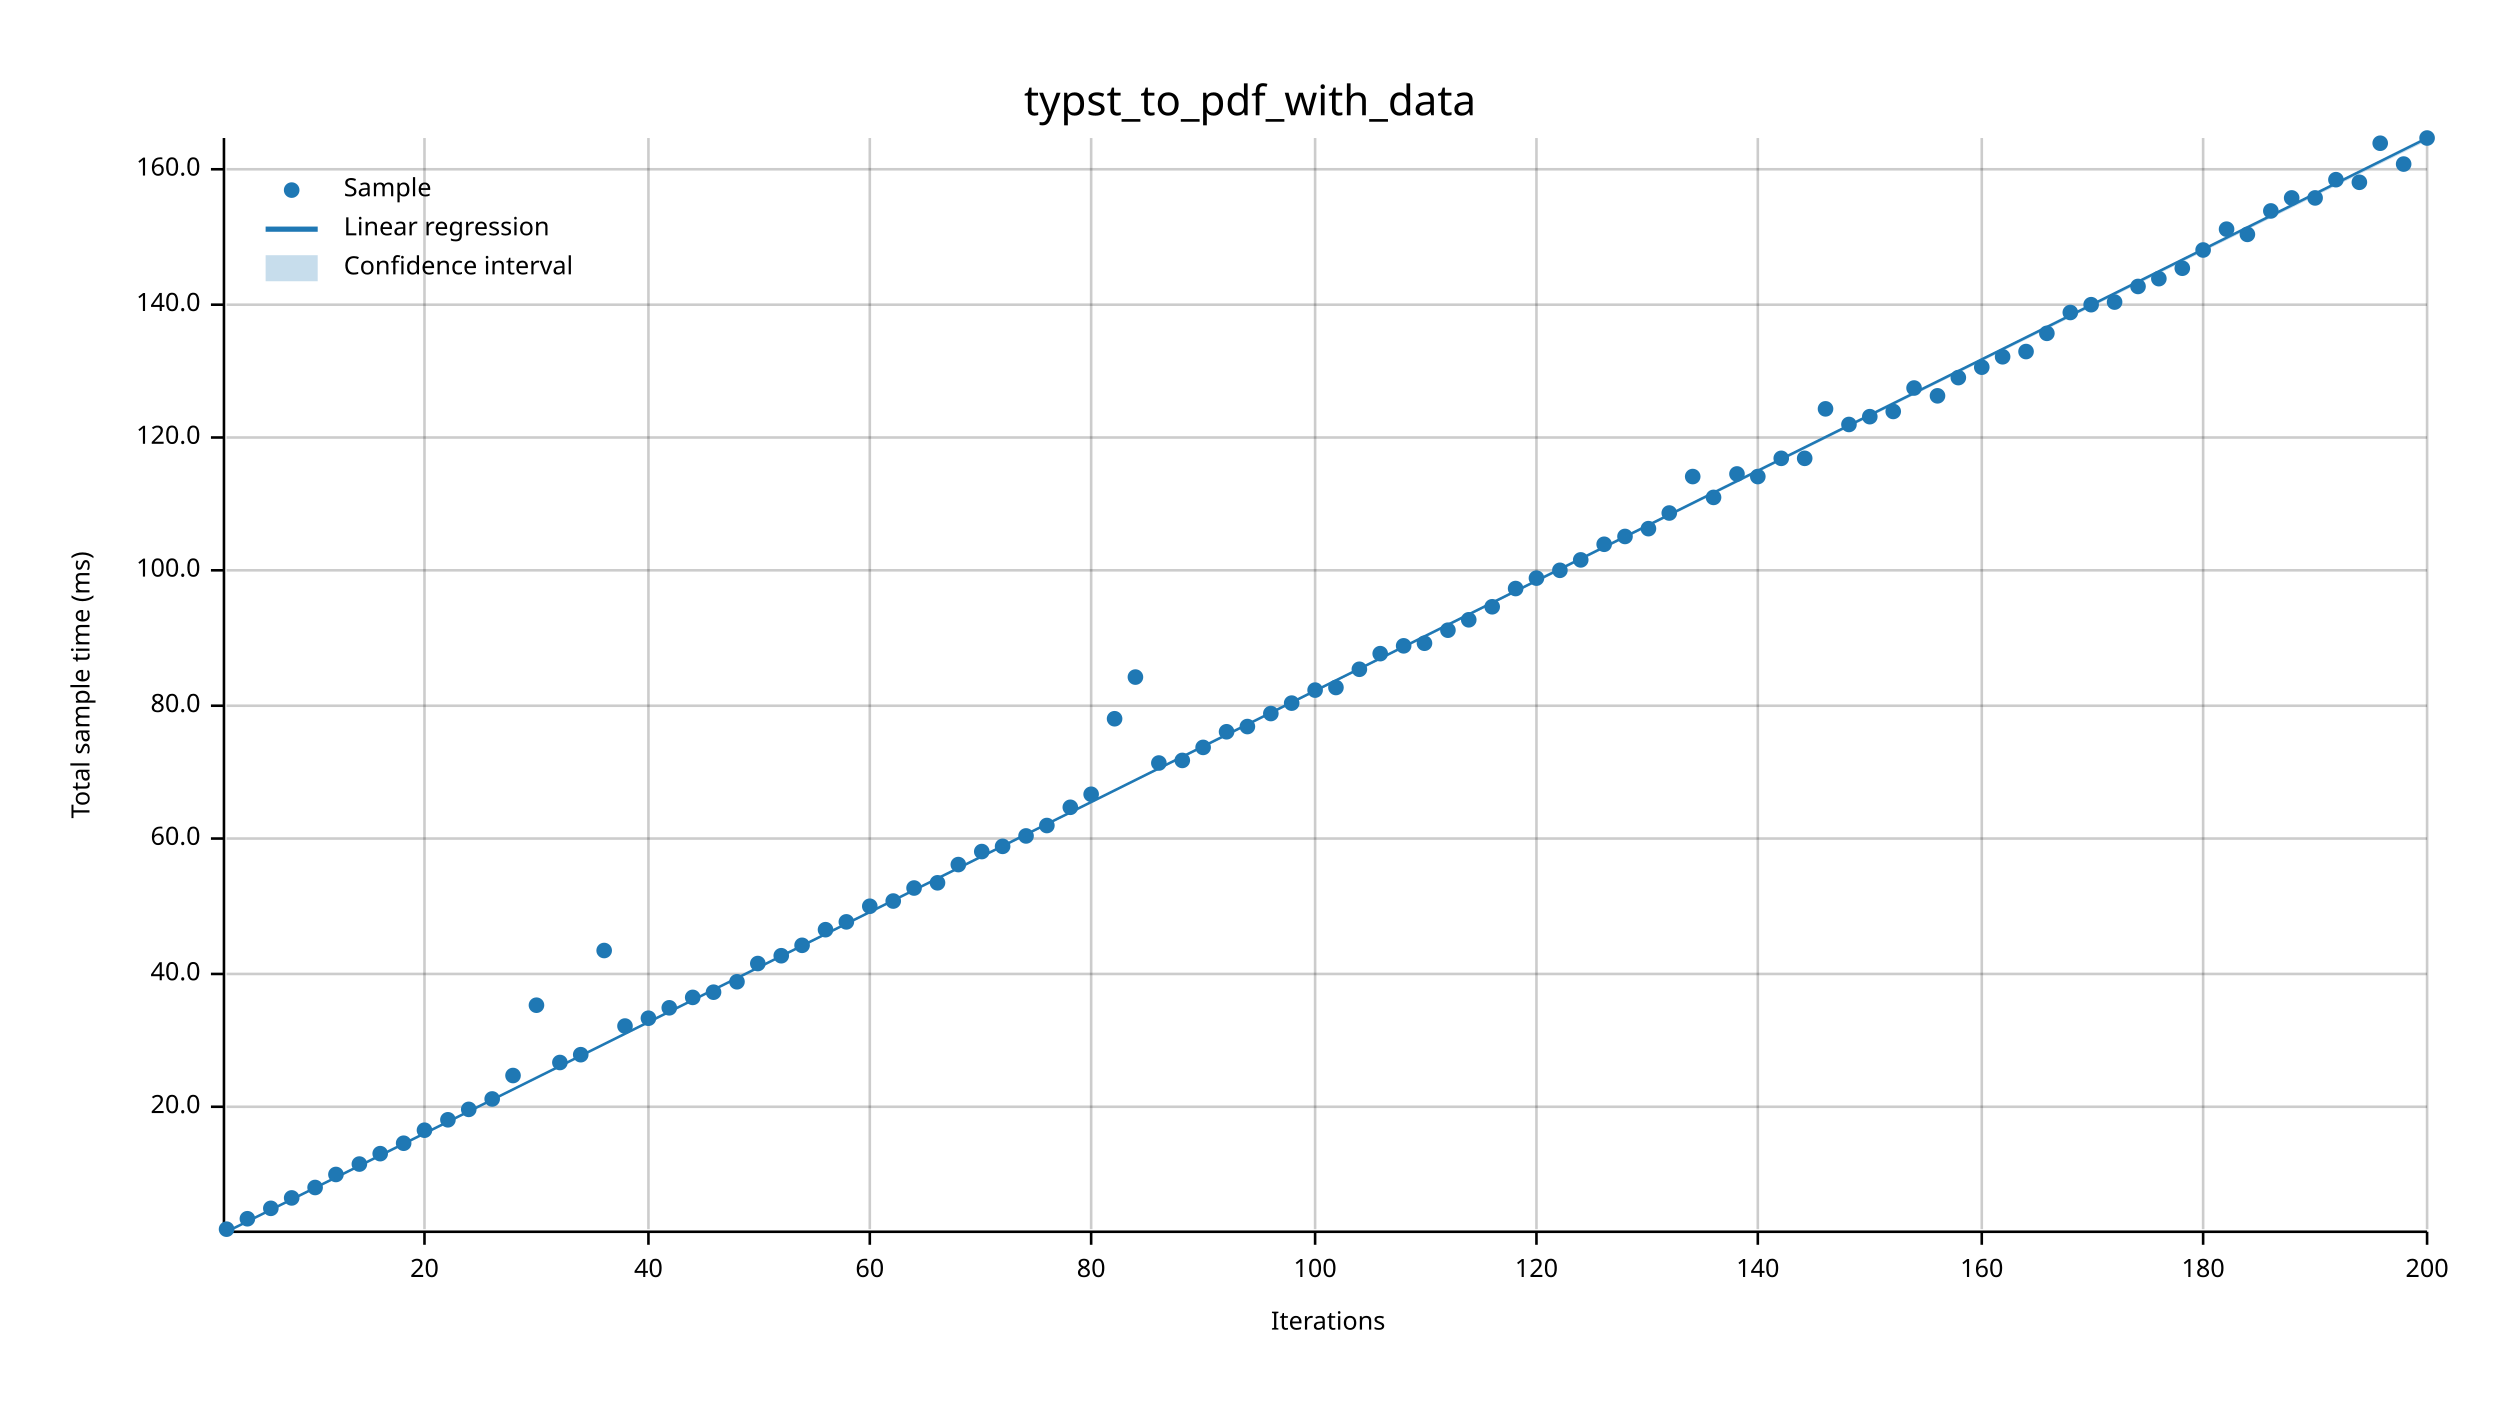
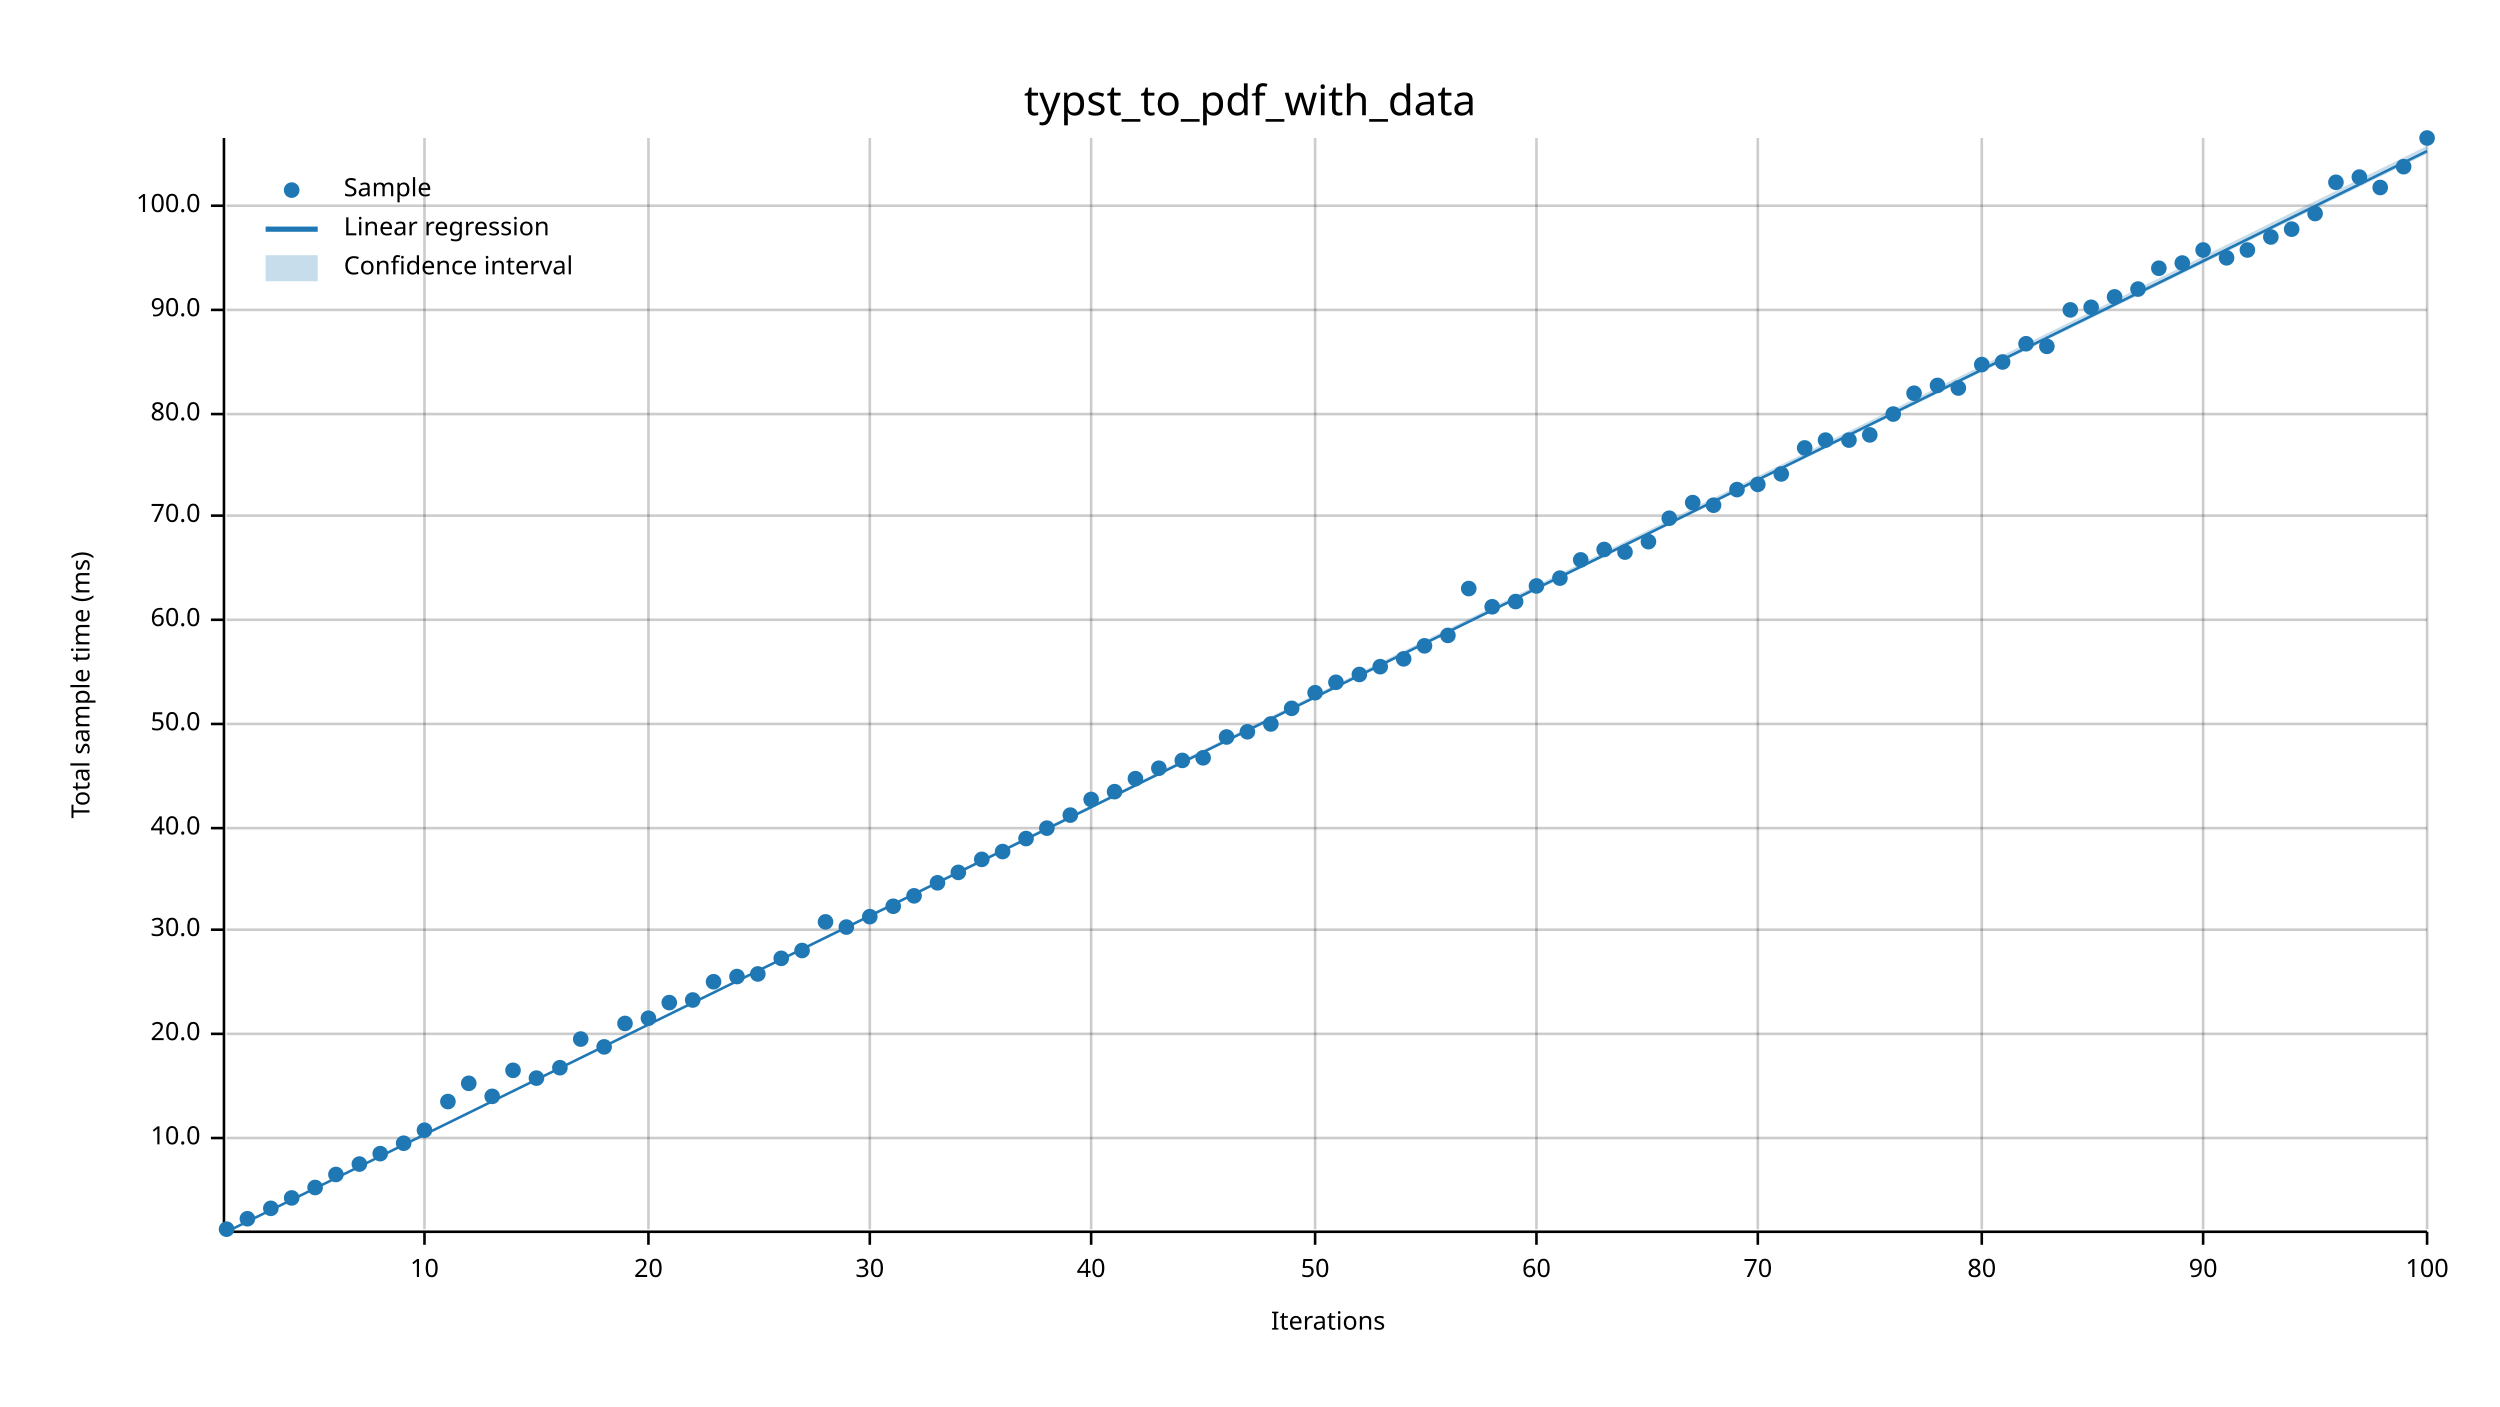
<svg xmlns="http://www.w3.org/2000/svg" width="960" height="540" viewBox="0 0 960 540">
  <text x="480" y="32" dy="0.76em" text-anchor="middle" font-family="sans-serif" font-size="16.129" opacity="1" fill="#000000">
typst_to_pdf_with_data
</text>
  <text x="27" y="263" dy="0.76em" text-anchor="middle" font-family="sans-serif" font-size="9.677" opacity="1" fill="#000000" transform="rotate(270, 27, 263)">
Total sample time (ms)
</text>
  <text x="510" y="513" dy="-0.5ex" text-anchor="middle" font-family="sans-serif" font-size="9.677" opacity="1" fill="#000000">
Iterations
</text>
  <line opacity="0.2" stroke="#000000" stroke-width="1" x1="163" y1="472" x2="163" y2="53" />
  <line opacity="0.2" stroke="#000000" stroke-width="1" x1="249" y1="472" x2="249" y2="53" />
  <line opacity="0.2" stroke="#000000" stroke-width="1" x1="334" y1="472" x2="334" y2="53" />
  <line opacity="0.2" stroke="#000000" stroke-width="1" x1="419" y1="472" x2="419" y2="53" />
  <line opacity="0.2" stroke="#000000" stroke-width="1" x1="505" y1="472" x2="505" y2="53" />
  <line opacity="0.2" stroke="#000000" stroke-width="1" x1="590" y1="472" x2="590" y2="53" />
  <line opacity="0.2" stroke="#000000" stroke-width="1" x1="675" y1="472" x2="675" y2="53" />
  <line opacity="0.2" stroke="#000000" stroke-width="1" x1="761" y1="472" x2="761" y2="53" />
  <line opacity="0.2" stroke="#000000" stroke-width="1" x1="846" y1="472" x2="846" y2="53" />
  <line opacity="0.2" stroke="#000000" stroke-width="1" x1="932" y1="472" x2="932" y2="53" />
-   <line opacity="0.2" stroke="#000000" stroke-width="1" x1="87" y1="425" x2="932" y2="425" />
-   <line opacity="0.2" stroke="#000000" stroke-width="1" x1="87" y1="374" x2="932" y2="374" />
-   <line opacity="0.2" stroke="#000000" stroke-width="1" x1="87" y1="322" x2="932" y2="322" />
-   <line opacity="0.2" stroke="#000000" stroke-width="1" x1="87" y1="271" x2="932" y2="271" />
-   <line opacity="0.2" stroke="#000000" stroke-width="1" x1="87" y1="219" x2="932" y2="219" />
-   <line opacity="0.2" stroke="#000000" stroke-width="1" x1="87" y1="168" x2="932" y2="168" />
-   <line opacity="0.2" stroke="#000000" stroke-width="1" x1="87" y1="117" x2="932" y2="117" />
-   <line opacity="0.2" stroke="#000000" stroke-width="1" x1="87" y1="65" x2="932" y2="65" />
+   <line opacity="0.2" stroke="#000000" stroke-width="1" x1="87" y1="437" x2="932" y2="437" />
+   <line opacity="0.2" stroke="#000000" stroke-width="1" x1="87" y1="397" x2="932" y2="397" />
+   <line opacity="0.2" stroke="#000000" stroke-width="1" x1="87" y1="357" x2="932" y2="357" />
+   <line opacity="0.2" stroke="#000000" stroke-width="1" x1="87" y1="318" x2="932" y2="318" />
+   <line opacity="0.2" stroke="#000000" stroke-width="1" x1="87" y1="278" x2="932" y2="278" />
+   <line opacity="0.2" stroke="#000000" stroke-width="1" x1="87" y1="238" x2="932" y2="238" />
+   <line opacity="0.2" stroke="#000000" stroke-width="1" x1="87" y1="198" x2="932" y2="198" />
+   <line opacity="0.2" stroke="#000000" stroke-width="1" x1="87" y1="159" x2="932" y2="159" />
+   <line opacity="0.2" stroke="#000000" stroke-width="1" x1="87" y1="119" x2="932" y2="119" />
+   <line opacity="0.2" stroke="#000000" stroke-width="1" x1="87" y1="79" x2="932" y2="79" />
  <polyline fill="none" opacity="1" stroke="#000000" stroke-width="1" points="86,53 86,472 " />
-   <text x="77" y="425" dy="0.5ex" text-anchor="end" font-family="sans-serif" font-size="9.677" opacity="1" fill="#000000">
+   <text x="77" y="437" dy="0.5ex" text-anchor="end" font-family="sans-serif" font-size="9.677" opacity="1" fill="#000000">
+ 10.0
+ </text>
+   <polyline fill="none" opacity="1" stroke="#000000" stroke-width="1" points="81,437 86,437 " />
+   <text x="77" y="397" dy="0.5ex" text-anchor="end" font-family="sans-serif" font-size="9.677" opacity="1" fill="#000000">
20.0
</text>
-   <polyline fill="none" opacity="1" stroke="#000000" stroke-width="1" points="81,425 86,425 " />
-   <text x="77" y="374" dy="0.5ex" text-anchor="end" font-family="sans-serif" font-size="9.677" opacity="1" fill="#000000">
+   <polyline fill="none" opacity="1" stroke="#000000" stroke-width="1" points="81,397 86,397 " />
+   <text x="77" y="357" dy="0.5ex" text-anchor="end" font-family="sans-serif" font-size="9.677" opacity="1" fill="#000000">
+ 30.0
+ </text>
+   <polyline fill="none" opacity="1" stroke="#000000" stroke-width="1" points="81,357 86,357 " />
+   <text x="77" y="318" dy="0.5ex" text-anchor="end" font-family="sans-serif" font-size="9.677" opacity="1" fill="#000000">
40.0
</text>
-   <polyline fill="none" opacity="1" stroke="#000000" stroke-width="1" points="81,374 86,374 " />
-   <text x="77" y="322" dy="0.5ex" text-anchor="end" font-family="sans-serif" font-size="9.677" opacity="1" fill="#000000">
+   <polyline fill="none" opacity="1" stroke="#000000" stroke-width="1" points="81,318 86,318 " />
+   <text x="77" y="278" dy="0.5ex" text-anchor="end" font-family="sans-serif" font-size="9.677" opacity="1" fill="#000000">
+ 50.0
+ </text>
+   <polyline fill="none" opacity="1" stroke="#000000" stroke-width="1" points="81,278 86,278 " />
+   <text x="77" y="238" dy="0.5ex" text-anchor="end" font-family="sans-serif" font-size="9.677" opacity="1" fill="#000000">
60.0
</text>
-   <polyline fill="none" opacity="1" stroke="#000000" stroke-width="1" points="81,322 86,322 " />
-   <text x="77" y="271" dy="0.5ex" text-anchor="end" font-family="sans-serif" font-size="9.677" opacity="1" fill="#000000">
+   <polyline fill="none" opacity="1" stroke="#000000" stroke-width="1" points="81,238 86,238 " />
+   <text x="77" y="198" dy="0.5ex" text-anchor="end" font-family="sans-serif" font-size="9.677" opacity="1" fill="#000000">
+ 70.0
+ </text>
+   <polyline fill="none" opacity="1" stroke="#000000" stroke-width="1" points="81,198 86,198 " />
+   <text x="77" y="159" dy="0.5ex" text-anchor="end" font-family="sans-serif" font-size="9.677" opacity="1" fill="#000000">
80.0
</text>
-   <polyline fill="none" opacity="1" stroke="#000000" stroke-width="1" points="81,271 86,271 " />
-   <text x="77" y="219" dy="0.5ex" text-anchor="end" font-family="sans-serif" font-size="9.677" opacity="1" fill="#000000">
+   <polyline fill="none" opacity="1" stroke="#000000" stroke-width="1" points="81,159 86,159 " />
+   <text x="77" y="119" dy="0.5ex" text-anchor="end" font-family="sans-serif" font-size="9.677" opacity="1" fill="#000000">
+ 90.0
+ </text>
+   <polyline fill="none" opacity="1" stroke="#000000" stroke-width="1" points="81,119 86,119 " />
+   <text x="77" y="79" dy="0.5ex" text-anchor="end" font-family="sans-serif" font-size="9.677" opacity="1" fill="#000000">
100.0
</text>
-   <polyline fill="none" opacity="1" stroke="#000000" stroke-width="1" points="81,219 86,219 " />
-   <text x="77" y="168" dy="0.5ex" text-anchor="end" font-family="sans-serif" font-size="9.677" opacity="1" fill="#000000">
- 120.0
- </text>
-   <polyline fill="none" opacity="1" stroke="#000000" stroke-width="1" points="81,168 86,168 " />
-   <text x="77" y="117" dy="0.5ex" text-anchor="end" font-family="sans-serif" font-size="9.677" opacity="1" fill="#000000">
- 140.0
- </text>
-   <polyline fill="none" opacity="1" stroke="#000000" stroke-width="1" points="81,117 86,117 " />
-   <text x="77" y="65" dy="0.5ex" text-anchor="end" font-family="sans-serif" font-size="9.677" opacity="1" fill="#000000">
- 160.0
- </text>
-   <polyline fill="none" opacity="1" stroke="#000000" stroke-width="1" points="81,65 86,65 " />
+   <polyline fill="none" opacity="1" stroke="#000000" stroke-width="1" points="81,79 86,79 " />
  <polyline fill="none" opacity="1" stroke="#000000" stroke-width="1" points="87,473 932,473 " />
  <text x="163" y="483" dy="0.76em" text-anchor="middle" font-family="sans-serif" font-size="9.677" opacity="1" fill="#000000">
- 20
+ 10
</text>
  <polyline fill="none" opacity="1" stroke="#000000" stroke-width="1" points="163,473 163,478 " />
  <text x="249" y="483" dy="0.76em" text-anchor="middle" font-family="sans-serif" font-size="9.677" opacity="1" fill="#000000">
- 40
+ 20
</text>
  <polyline fill="none" opacity="1" stroke="#000000" stroke-width="1" points="249,473 249,478 " />
  <text x="334" y="483" dy="0.76em" text-anchor="middle" font-family="sans-serif" font-size="9.677" opacity="1" fill="#000000">
- 60
+ 30
</text>
  <polyline fill="none" opacity="1" stroke="#000000" stroke-width="1" points="334,473 334,478 " />
  <text x="419" y="483" dy="0.76em" text-anchor="middle" font-family="sans-serif" font-size="9.677" opacity="1" fill="#000000">
- 80
+ 40
</text>
  <polyline fill="none" opacity="1" stroke="#000000" stroke-width="1" points="419,473 419,478 " />
  <text x="505" y="483" dy="0.76em" text-anchor="middle" font-family="sans-serif" font-size="9.677" opacity="1" fill="#000000">
- 100
+ 50
</text>
  <polyline fill="none" opacity="1" stroke="#000000" stroke-width="1" points="505,473 505,478 " />
  <text x="590" y="483" dy="0.76em" text-anchor="middle" font-family="sans-serif" font-size="9.677" opacity="1" fill="#000000">
- 120
+ 60
</text>
  <polyline fill="none" opacity="1" stroke="#000000" stroke-width="1" points="590,473 590,478 " />
  <text x="675" y="483" dy="0.76em" text-anchor="middle" font-family="sans-serif" font-size="9.677" opacity="1" fill="#000000">
- 140
+ 70
</text>
  <polyline fill="none" opacity="1" stroke="#000000" stroke-width="1" points="675,473 675,478 " />
  <text x="761" y="483" dy="0.76em" text-anchor="middle" font-family="sans-serif" font-size="9.677" opacity="1" fill="#000000">
- 160
+ 80
</text>
  <polyline fill="none" opacity="1" stroke="#000000" stroke-width="1" points="761,473 761,478 " />
  <text x="846" y="483" dy="0.76em" text-anchor="middle" font-family="sans-serif" font-size="9.677" opacity="1" fill="#000000">
- 180
+ 90
</text>
  <polyline fill="none" opacity="1" stroke="#000000" stroke-width="1" points="846,473 846,478 " />
  <text x="932" y="483" dy="0.76em" text-anchor="middle" font-family="sans-serif" font-size="9.677" opacity="1" fill="#000000">
- 200
+ 100
</text>
  <polyline fill="none" opacity="1" stroke="#000000" stroke-width="1" points="932,473 932,478 " />
  <circle cx="87" cy="472" r="3" opacity="1" fill="#1F78B4" stroke="none" stroke-width="1" />
  <circle cx="95" cy="468" r="3" opacity="1" fill="#1F78B4" stroke="none" stroke-width="1" />
  <circle cx="104" cy="464" r="3" opacity="1" fill="#1F78B4" stroke="none" stroke-width="1" />
  <circle cx="112" cy="460" r="3" opacity="1" fill="#1F78B4" stroke="none" stroke-width="1" />
  <circle cx="121" cy="456" r="3" opacity="1" fill="#1F78B4" stroke="none" stroke-width="1" />
  <circle cx="129" cy="451" r="3" opacity="1" fill="#1F78B4" stroke="none" stroke-width="1" />
  <circle cx="138" cy="447" r="3" opacity="1" fill="#1F78B4" stroke="none" stroke-width="1" />
  <circle cx="146" cy="443" r="3" opacity="1" fill="#1F78B4" stroke="none" stroke-width="1" />
  <circle cx="155" cy="439" r="3" opacity="1" fill="#1F78B4" stroke="none" stroke-width="1" />
  <circle cx="163" cy="434" r="3" opacity="1" fill="#1F78B4" stroke="none" stroke-width="1" />
-   <circle cx="172" cy="430" r="3" opacity="1" fill="#1F78B4" stroke="none" stroke-width="1" />
-   <circle cx="180" cy="426" r="3" opacity="1" fill="#1F78B4" stroke="none" stroke-width="1" />
-   <circle cx="189" cy="422" r="3" opacity="1" fill="#1F78B4" stroke="none" stroke-width="1" />
-   <circle cx="197" cy="413" r="3" opacity="1" fill="#1F78B4" stroke="none" stroke-width="1" />
-   <circle cx="206" cy="386" r="3" opacity="1" fill="#1F78B4" stroke="none" stroke-width="1" />
-   <circle cx="215" cy="408" r="3" opacity="1" fill="#1F78B4" stroke="none" stroke-width="1" />
-   <circle cx="223" cy="405" r="3" opacity="1" fill="#1F78B4" stroke="none" stroke-width="1" />
-   <circle cx="232" cy="365" r="3" opacity="1" fill="#1F78B4" stroke="none" stroke-width="1" />
-   <circle cx="240" cy="394" r="3" opacity="1" fill="#1F78B4" stroke="none" stroke-width="1" />
+   <circle cx="172" cy="423" r="3" opacity="1" fill="#1F78B4" stroke="none" stroke-width="1" />
+   <circle cx="180" cy="416" r="3" opacity="1" fill="#1F78B4" stroke="none" stroke-width="1" />
+   <circle cx="189" cy="421" r="3" opacity="1" fill="#1F78B4" stroke="none" stroke-width="1" />
+   <circle cx="197" cy="411" r="3" opacity="1" fill="#1F78B4" stroke="none" stroke-width="1" />
+   <circle cx="206" cy="414" r="3" opacity="1" fill="#1F78B4" stroke="none" stroke-width="1" />
+   <circle cx="215" cy="410" r="3" opacity="1" fill="#1F78B4" stroke="none" stroke-width="1" />
+   <circle cx="223" cy="399" r="3" opacity="1" fill="#1F78B4" stroke="none" stroke-width="1" />
+   <circle cx="232" cy="402" r="3" opacity="1" fill="#1F78B4" stroke="none" stroke-width="1" />
+   <circle cx="240" cy="393" r="3" opacity="1" fill="#1F78B4" stroke="none" stroke-width="1" />
  <circle cx="249" cy="391" r="3" opacity="1" fill="#1F78B4" stroke="none" stroke-width="1" />
-   <circle cx="257" cy="387" r="3" opacity="1" fill="#1F78B4" stroke="none" stroke-width="1" />
-   <circle cx="266" cy="383" r="3" opacity="1" fill="#1F78B4" stroke="none" stroke-width="1" />
-   <circle cx="274" cy="381" r="3" opacity="1" fill="#1F78B4" stroke="none" stroke-width="1" />
-   <circle cx="283" cy="377" r="3" opacity="1" fill="#1F78B4" stroke="none" stroke-width="1" />
-   <circle cx="291" cy="370" r="3" opacity="1" fill="#1F78B4" stroke="none" stroke-width="1" />
-   <circle cx="300" cy="367" r="3" opacity="1" fill="#1F78B4" stroke="none" stroke-width="1" />
-   <circle cx="308" cy="363" r="3" opacity="1" fill="#1F78B4" stroke="none" stroke-width="1" />
-   <circle cx="317" cy="357" r="3" opacity="1" fill="#1F78B4" stroke="none" stroke-width="1" />
-   <circle cx="325" cy="354" r="3" opacity="1" fill="#1F78B4" stroke="none" stroke-width="1" />
-   <circle cx="334" cy="348" r="3" opacity="1" fill="#1F78B4" stroke="none" stroke-width="1" />
-   <circle cx="343" cy="346" r="3" opacity="1" fill="#1F78B4" stroke="none" stroke-width="1" />
-   <circle cx="351" cy="341" r="3" opacity="1" fill="#1F78B4" stroke="none" stroke-width="1" />
+   <circle cx="257" cy="385" r="3" opacity="1" fill="#1F78B4" stroke="none" stroke-width="1" />
+   <circle cx="266" cy="384" r="3" opacity="1" fill="#1F78B4" stroke="none" stroke-width="1" />
+   <circle cx="274" cy="377" r="3" opacity="1" fill="#1F78B4" stroke="none" stroke-width="1" />
+   <circle cx="283" cy="375" r="3" opacity="1" fill="#1F78B4" stroke="none" stroke-width="1" />
+   <circle cx="291" cy="374" r="3" opacity="1" fill="#1F78B4" stroke="none" stroke-width="1" />
+   <circle cx="300" cy="368" r="3" opacity="1" fill="#1F78B4" stroke="none" stroke-width="1" />
+   <circle cx="308" cy="365" r="3" opacity="1" fill="#1F78B4" stroke="none" stroke-width="1" />
+   <circle cx="317" cy="354" r="3" opacity="1" fill="#1F78B4" stroke="none" stroke-width="1" />
+   <circle cx="325" cy="356" r="3" opacity="1" fill="#1F78B4" stroke="none" stroke-width="1" />
+   <circle cx="334" cy="352" r="3" opacity="1" fill="#1F78B4" stroke="none" stroke-width="1" />
+   <circle cx="343" cy="348" r="3" opacity="1" fill="#1F78B4" stroke="none" stroke-width="1" />
+   <circle cx="351" cy="344" r="3" opacity="1" fill="#1F78B4" stroke="none" stroke-width="1" />
  <circle cx="360" cy="339" r="3" opacity="1" fill="#1F78B4" stroke="none" stroke-width="1" />
-   <circle cx="368" cy="332" r="3" opacity="1" fill="#1F78B4" stroke="none" stroke-width="1" />
-   <circle cx="377" cy="327" r="3" opacity="1" fill="#1F78B4" stroke="none" stroke-width="1" />
-   <circle cx="385" cy="325" r="3" opacity="1" fill="#1F78B4" stroke="none" stroke-width="1" />
-   <circle cx="394" cy="321" r="3" opacity="1" fill="#1F78B4" stroke="none" stroke-width="1" />
-   <circle cx="402" cy="317" r="3" opacity="1" fill="#1F78B4" stroke="none" stroke-width="1" />
-   <circle cx="411" cy="310" r="3" opacity="1" fill="#1F78B4" stroke="none" stroke-width="1" />
-   <circle cx="419" cy="305" r="3" opacity="1" fill="#1F78B4" stroke="none" stroke-width="1" />
-   <circle cx="428" cy="276" r="3" opacity="1" fill="#1F78B4" stroke="none" stroke-width="1" />
-   <circle cx="436" cy="260" r="3" opacity="1" fill="#1F78B4" stroke="none" stroke-width="1" />
-   <circle cx="445" cy="293" r="3" opacity="1" fill="#1F78B4" stroke="none" stroke-width="1" />
+   <circle cx="368" cy="335" r="3" opacity="1" fill="#1F78B4" stroke="none" stroke-width="1" />
+   <circle cx="377" cy="330" r="3" opacity="1" fill="#1F78B4" stroke="none" stroke-width="1" />
+   <circle cx="385" cy="327" r="3" opacity="1" fill="#1F78B4" stroke="none" stroke-width="1" />
+   <circle cx="394" cy="322" r="3" opacity="1" fill="#1F78B4" stroke="none" stroke-width="1" />
+   <circle cx="402" cy="318" r="3" opacity="1" fill="#1F78B4" stroke="none" stroke-width="1" />
+   <circle cx="411" cy="313" r="3" opacity="1" fill="#1F78B4" stroke="none" stroke-width="1" />
+   <circle cx="419" cy="307" r="3" opacity="1" fill="#1F78B4" stroke="none" stroke-width="1" />
+   <circle cx="428" cy="304" r="3" opacity="1" fill="#1F78B4" stroke="none" stroke-width="1" />
+   <circle cx="436" cy="299" r="3" opacity="1" fill="#1F78B4" stroke="none" stroke-width="1" />
+   <circle cx="445" cy="295" r="3" opacity="1" fill="#1F78B4" stroke="none" stroke-width="1" />
  <circle cx="454" cy="292" r="3" opacity="1" fill="#1F78B4" stroke="none" stroke-width="1" />
-   <circle cx="462" cy="287" r="3" opacity="1" fill="#1F78B4" stroke="none" stroke-width="1" />
-   <circle cx="471" cy="281" r="3" opacity="1" fill="#1F78B4" stroke="none" stroke-width="1" />
-   <circle cx="479" cy="279" r="3" opacity="1" fill="#1F78B4" stroke="none" stroke-width="1" />
-   <circle cx="488" cy="274" r="3" opacity="1" fill="#1F78B4" stroke="none" stroke-width="1" />
-   <circle cx="496" cy="270" r="3" opacity="1" fill="#1F78B4" stroke="none" stroke-width="1" />
-   <circle cx="505" cy="265" r="3" opacity="1" fill="#1F78B4" stroke="none" stroke-width="1" />
-   <circle cx="513" cy="264" r="3" opacity="1" fill="#1F78B4" stroke="none" stroke-width="1" />
-   <circle cx="522" cy="257" r="3" opacity="1" fill="#1F78B4" stroke="none" stroke-width="1" />
-   <circle cx="530" cy="251" r="3" opacity="1" fill="#1F78B4" stroke="none" stroke-width="1" />
-   <circle cx="539" cy="248" r="3" opacity="1" fill="#1F78B4" stroke="none" stroke-width="1" />
-   <circle cx="547" cy="247" r="3" opacity="1" fill="#1F78B4" stroke="none" stroke-width="1" />
-   <circle cx="556" cy="242" r="3" opacity="1" fill="#1F78B4" stroke="none" stroke-width="1" />
-   <circle cx="564" cy="238" r="3" opacity="1" fill="#1F78B4" stroke="none" stroke-width="1" />
+   <circle cx="462" cy="291" r="3" opacity="1" fill="#1F78B4" stroke="none" stroke-width="1" />
+   <circle cx="471" cy="283" r="3" opacity="1" fill="#1F78B4" stroke="none" stroke-width="1" />
+   <circle cx="479" cy="281" r="3" opacity="1" fill="#1F78B4" stroke="none" stroke-width="1" />
+   <circle cx="488" cy="278" r="3" opacity="1" fill="#1F78B4" stroke="none" stroke-width="1" />
+   <circle cx="496" cy="272" r="3" opacity="1" fill="#1F78B4" stroke="none" stroke-width="1" />
+   <circle cx="505" cy="266" r="3" opacity="1" fill="#1F78B4" stroke="none" stroke-width="1" />
+   <circle cx="513" cy="262" r="3" opacity="1" fill="#1F78B4" stroke="none" stroke-width="1" />
+   <circle cx="522" cy="259" r="3" opacity="1" fill="#1F78B4" stroke="none" stroke-width="1" />
+   <circle cx="530" cy="256" r="3" opacity="1" fill="#1F78B4" stroke="none" stroke-width="1" />
+   <circle cx="539" cy="253" r="3" opacity="1" fill="#1F78B4" stroke="none" stroke-width="1" />
+   <circle cx="547" cy="248" r="3" opacity="1" fill="#1F78B4" stroke="none" stroke-width="1" />
+   <circle cx="556" cy="244" r="3" opacity="1" fill="#1F78B4" stroke="none" stroke-width="1" />
+   <circle cx="564" cy="226" r="3" opacity="1" fill="#1F78B4" stroke="none" stroke-width="1" />
  <circle cx="573" cy="233" r="3" opacity="1" fill="#1F78B4" stroke="none" stroke-width="1" />
-   <circle cx="582" cy="226" r="3" opacity="1" fill="#1F78B4" stroke="none" stroke-width="1" />
-   <circle cx="590" cy="222" r="3" opacity="1" fill="#1F78B4" stroke="none" stroke-width="1" />
-   <circle cx="599" cy="219" r="3" opacity="1" fill="#1F78B4" stroke="none" stroke-width="1" />
+   <circle cx="582" cy="231" r="3" opacity="1" fill="#1F78B4" stroke="none" stroke-width="1" />
+   <circle cx="590" cy="225" r="3" opacity="1" fill="#1F78B4" stroke="none" stroke-width="1" />
+   <circle cx="599" cy="222" r="3" opacity="1" fill="#1F78B4" stroke="none" stroke-width="1" />
  <circle cx="607" cy="215" r="3" opacity="1" fill="#1F78B4" stroke="none" stroke-width="1" />
-   <circle cx="616" cy="209" r="3" opacity="1" fill="#1F78B4" stroke="none" stroke-width="1" />
-   <circle cx="624" cy="206" r="3" opacity="1" fill="#1F78B4" stroke="none" stroke-width="1" />
-   <circle cx="633" cy="203" r="3" opacity="1" fill="#1F78B4" stroke="none" stroke-width="1" />
-   <circle cx="641" cy="197" r="3" opacity="1" fill="#1F78B4" stroke="none" stroke-width="1" />
-   <circle cx="650" cy="183" r="3" opacity="1" fill="#1F78B4" stroke="none" stroke-width="1" />
-   <circle cx="658" cy="191" r="3" opacity="1" fill="#1F78B4" stroke="none" stroke-width="1" />
-   <circle cx="667" cy="182" r="3" opacity="1" fill="#1F78B4" stroke="none" stroke-width="1" />
-   <circle cx="675" cy="183" r="3" opacity="1" fill="#1F78B4" stroke="none" stroke-width="1" />
-   <circle cx="684" cy="176" r="3" opacity="1" fill="#1F78B4" stroke="none" stroke-width="1" />
-   <circle cx="693" cy="176" r="3" opacity="1" fill="#1F78B4" stroke="none" stroke-width="1" />
-   <circle cx="701" cy="157" r="3" opacity="1" fill="#1F78B4" stroke="none" stroke-width="1" />
-   <circle cx="710" cy="163" r="3" opacity="1" fill="#1F78B4" stroke="none" stroke-width="1" />
-   <circle cx="718" cy="160" r="3" opacity="1" fill="#1F78B4" stroke="none" stroke-width="1" />
-   <circle cx="727" cy="158" r="3" opacity="1" fill="#1F78B4" stroke="none" stroke-width="1" />
-   <circle cx="735" cy="149" r="3" opacity="1" fill="#1F78B4" stroke="none" stroke-width="1" />
-   <circle cx="744" cy="152" r="3" opacity="1" fill="#1F78B4" stroke="none" stroke-width="1" />
-   <circle cx="752" cy="145" r="3" opacity="1" fill="#1F78B4" stroke="none" stroke-width="1" />
-   <circle cx="761" cy="141" r="3" opacity="1" fill="#1F78B4" stroke="none" stroke-width="1" />
-   <circle cx="769" cy="137" r="3" opacity="1" fill="#1F78B4" stroke="none" stroke-width="1" />
-   <circle cx="778" cy="135" r="3" opacity="1" fill="#1F78B4" stroke="none" stroke-width="1" />
-   <circle cx="786" cy="128" r="3" opacity="1" fill="#1F78B4" stroke="none" stroke-width="1" />
-   <circle cx="795" cy="120" r="3" opacity="1" fill="#1F78B4" stroke="none" stroke-width="1" />
-   <circle cx="803" cy="117" r="3" opacity="1" fill="#1F78B4" stroke="none" stroke-width="1" />
-   <circle cx="812" cy="116" r="3" opacity="1" fill="#1F78B4" stroke="none" stroke-width="1" />
-   <circle cx="821" cy="110" r="3" opacity="1" fill="#1F78B4" stroke="none" stroke-width="1" />
-   <circle cx="829" cy="107" r="3" opacity="1" fill="#1F78B4" stroke="none" stroke-width="1" />
-   <circle cx="838" cy="103" r="3" opacity="1" fill="#1F78B4" stroke="none" stroke-width="1" />
+   <circle cx="616" cy="211" r="3" opacity="1" fill="#1F78B4" stroke="none" stroke-width="1" />
+   <circle cx="624" cy="212" r="3" opacity="1" fill="#1F78B4" stroke="none" stroke-width="1" />
+   <circle cx="633" cy="208" r="3" opacity="1" fill="#1F78B4" stroke="none" stroke-width="1" />
+   <circle cx="641" cy="199" r="3" opacity="1" fill="#1F78B4" stroke="none" stroke-width="1" />
+   <circle cx="650" cy="193" r="3" opacity="1" fill="#1F78B4" stroke="none" stroke-width="1" />
+   <circle cx="658" cy="194" r="3" opacity="1" fill="#1F78B4" stroke="none" stroke-width="1" />
+   <circle cx="667" cy="188" r="3" opacity="1" fill="#1F78B4" stroke="none" stroke-width="1" />
+   <circle cx="675" cy="186" r="3" opacity="1" fill="#1F78B4" stroke="none" stroke-width="1" />
+   <circle cx="684" cy="182" r="3" opacity="1" fill="#1F78B4" stroke="none" stroke-width="1" />
+   <circle cx="693" cy="172" r="3" opacity="1" fill="#1F78B4" stroke="none" stroke-width="1" />
+   <circle cx="701" cy="169" r="3" opacity="1" fill="#1F78B4" stroke="none" stroke-width="1" />
+   <circle cx="710" cy="169" r="3" opacity="1" fill="#1F78B4" stroke="none" stroke-width="1" />
+   <circle cx="718" cy="167" r="3" opacity="1" fill="#1F78B4" stroke="none" stroke-width="1" />
+   <circle cx="727" cy="159" r="3" opacity="1" fill="#1F78B4" stroke="none" stroke-width="1" />
+   <circle cx="735" cy="151" r="3" opacity="1" fill="#1F78B4" stroke="none" stroke-width="1" />
+   <circle cx="744" cy="148" r="3" opacity="1" fill="#1F78B4" stroke="none" stroke-width="1" />
+   <circle cx="752" cy="149" r="3" opacity="1" fill="#1F78B4" stroke="none" stroke-width="1" />
+   <circle cx="761" cy="140" r="3" opacity="1" fill="#1F78B4" stroke="none" stroke-width="1" />
+   <circle cx="769" cy="139" r="3" opacity="1" fill="#1F78B4" stroke="none" stroke-width="1" />
+   <circle cx="778" cy="132" r="3" opacity="1" fill="#1F78B4" stroke="none" stroke-width="1" />
+   <circle cx="786" cy="133" r="3" opacity="1" fill="#1F78B4" stroke="none" stroke-width="1" />
+   <circle cx="795" cy="119" r="3" opacity="1" fill="#1F78B4" stroke="none" stroke-width="1" />
+   <circle cx="803" cy="118" r="3" opacity="1" fill="#1F78B4" stroke="none" stroke-width="1" />
+   <circle cx="812" cy="114" r="3" opacity="1" fill="#1F78B4" stroke="none" stroke-width="1" />
+   <circle cx="821" cy="111" r="3" opacity="1" fill="#1F78B4" stroke="none" stroke-width="1" />
+   <circle cx="829" cy="103" r="3" opacity="1" fill="#1F78B4" stroke="none" stroke-width="1" />
+   <circle cx="838" cy="101" r="3" opacity="1" fill="#1F78B4" stroke="none" stroke-width="1" />
  <circle cx="846" cy="96" r="3" opacity="1" fill="#1F78B4" stroke="none" stroke-width="1" />
-   <circle cx="855" cy="88" r="3" opacity="1" fill="#1F78B4" stroke="none" stroke-width="1" />
-   <circle cx="863" cy="90" r="3" opacity="1" fill="#1F78B4" stroke="none" stroke-width="1" />
-   <circle cx="872" cy="81" r="3" opacity="1" fill="#1F78B4" stroke="none" stroke-width="1" />
-   <circle cx="880" cy="76" r="3" opacity="1" fill="#1F78B4" stroke="none" stroke-width="1" />
-   <circle cx="889" cy="76" r="3" opacity="1" fill="#1F78B4" stroke="none" stroke-width="1" />
-   <circle cx="897" cy="69" r="3" opacity="1" fill="#1F78B4" stroke="none" stroke-width="1" />
-   <circle cx="906" cy="70" r="3" opacity="1" fill="#1F78B4" stroke="none" stroke-width="1" />
-   <circle cx="914" cy="55" r="3" opacity="1" fill="#1F78B4" stroke="none" stroke-width="1" />
-   <circle cx="923" cy="63" r="3" opacity="1" fill="#1F78B4" stroke="none" stroke-width="1" />
+   <circle cx="855" cy="99" r="3" opacity="1" fill="#1F78B4" stroke="none" stroke-width="1" />
+   <circle cx="863" cy="96" r="3" opacity="1" fill="#1F78B4" stroke="none" stroke-width="1" />
+   <circle cx="872" cy="91" r="3" opacity="1" fill="#1F78B4" stroke="none" stroke-width="1" />
+   <circle cx="880" cy="88" r="3" opacity="1" fill="#1F78B4" stroke="none" stroke-width="1" />
+   <circle cx="889" cy="82" r="3" opacity="1" fill="#1F78B4" stroke="none" stroke-width="1" />
+   <circle cx="897" cy="70" r="3" opacity="1" fill="#1F78B4" stroke="none" stroke-width="1" />
+   <circle cx="906" cy="68" r="3" opacity="1" fill="#1F78B4" stroke="none" stroke-width="1" />
+   <circle cx="914" cy="72" r="3" opacity="1" fill="#1F78B4" stroke="none" stroke-width="1" />
+   <circle cx="923" cy="64" r="3" opacity="1" fill="#1F78B4" stroke="none" stroke-width="1" />
  <circle cx="932" cy="53" r="3" opacity="1" fill="#1F78B4" stroke="none" stroke-width="1" />
-   <polyline fill="none" opacity="1" stroke="#1F78B4" stroke-width="1" points="87,473 932,53 " />
-   <polygon opacity="0.25" fill="#1F78B4" points="87,473 932,54 932,53 " />
+   <polyline fill="none" opacity="1" stroke="#1F78B4" stroke-width="1" points="87,473 932,58 " />
+   <polygon opacity="0.25" fill="#1F78B4" points="87,473 932,59 932,56 " />
  <text x="132" y="68" dy="0.76em" text-anchor="start" font-family="sans-serif" font-size="9.677" opacity="1" fill="#000000">
Sample
</text>
  <text x="132" y="83" dy="0.76em" text-anchor="start" font-family="sans-serif" font-size="9.677" opacity="1" fill="#000000">
Linear regression
</text>
  <text x="132" y="98" dy="0.76em" text-anchor="start" font-family="sans-serif" font-size="9.677" opacity="1" fill="#000000">
Confidence interval
</text>
  <circle cx="112" cy="73" r="3" opacity="1" fill="#1F78B4" stroke="none" stroke-width="1" />
  <polyline fill="none" opacity="1" stroke="#1F78B4" stroke-width="2" points="102,88 122,88 " />
  <rect x="102" y="98" width="20" height="10" opacity="0.25" fill="#1F78B4" stroke="none" />
</svg>
